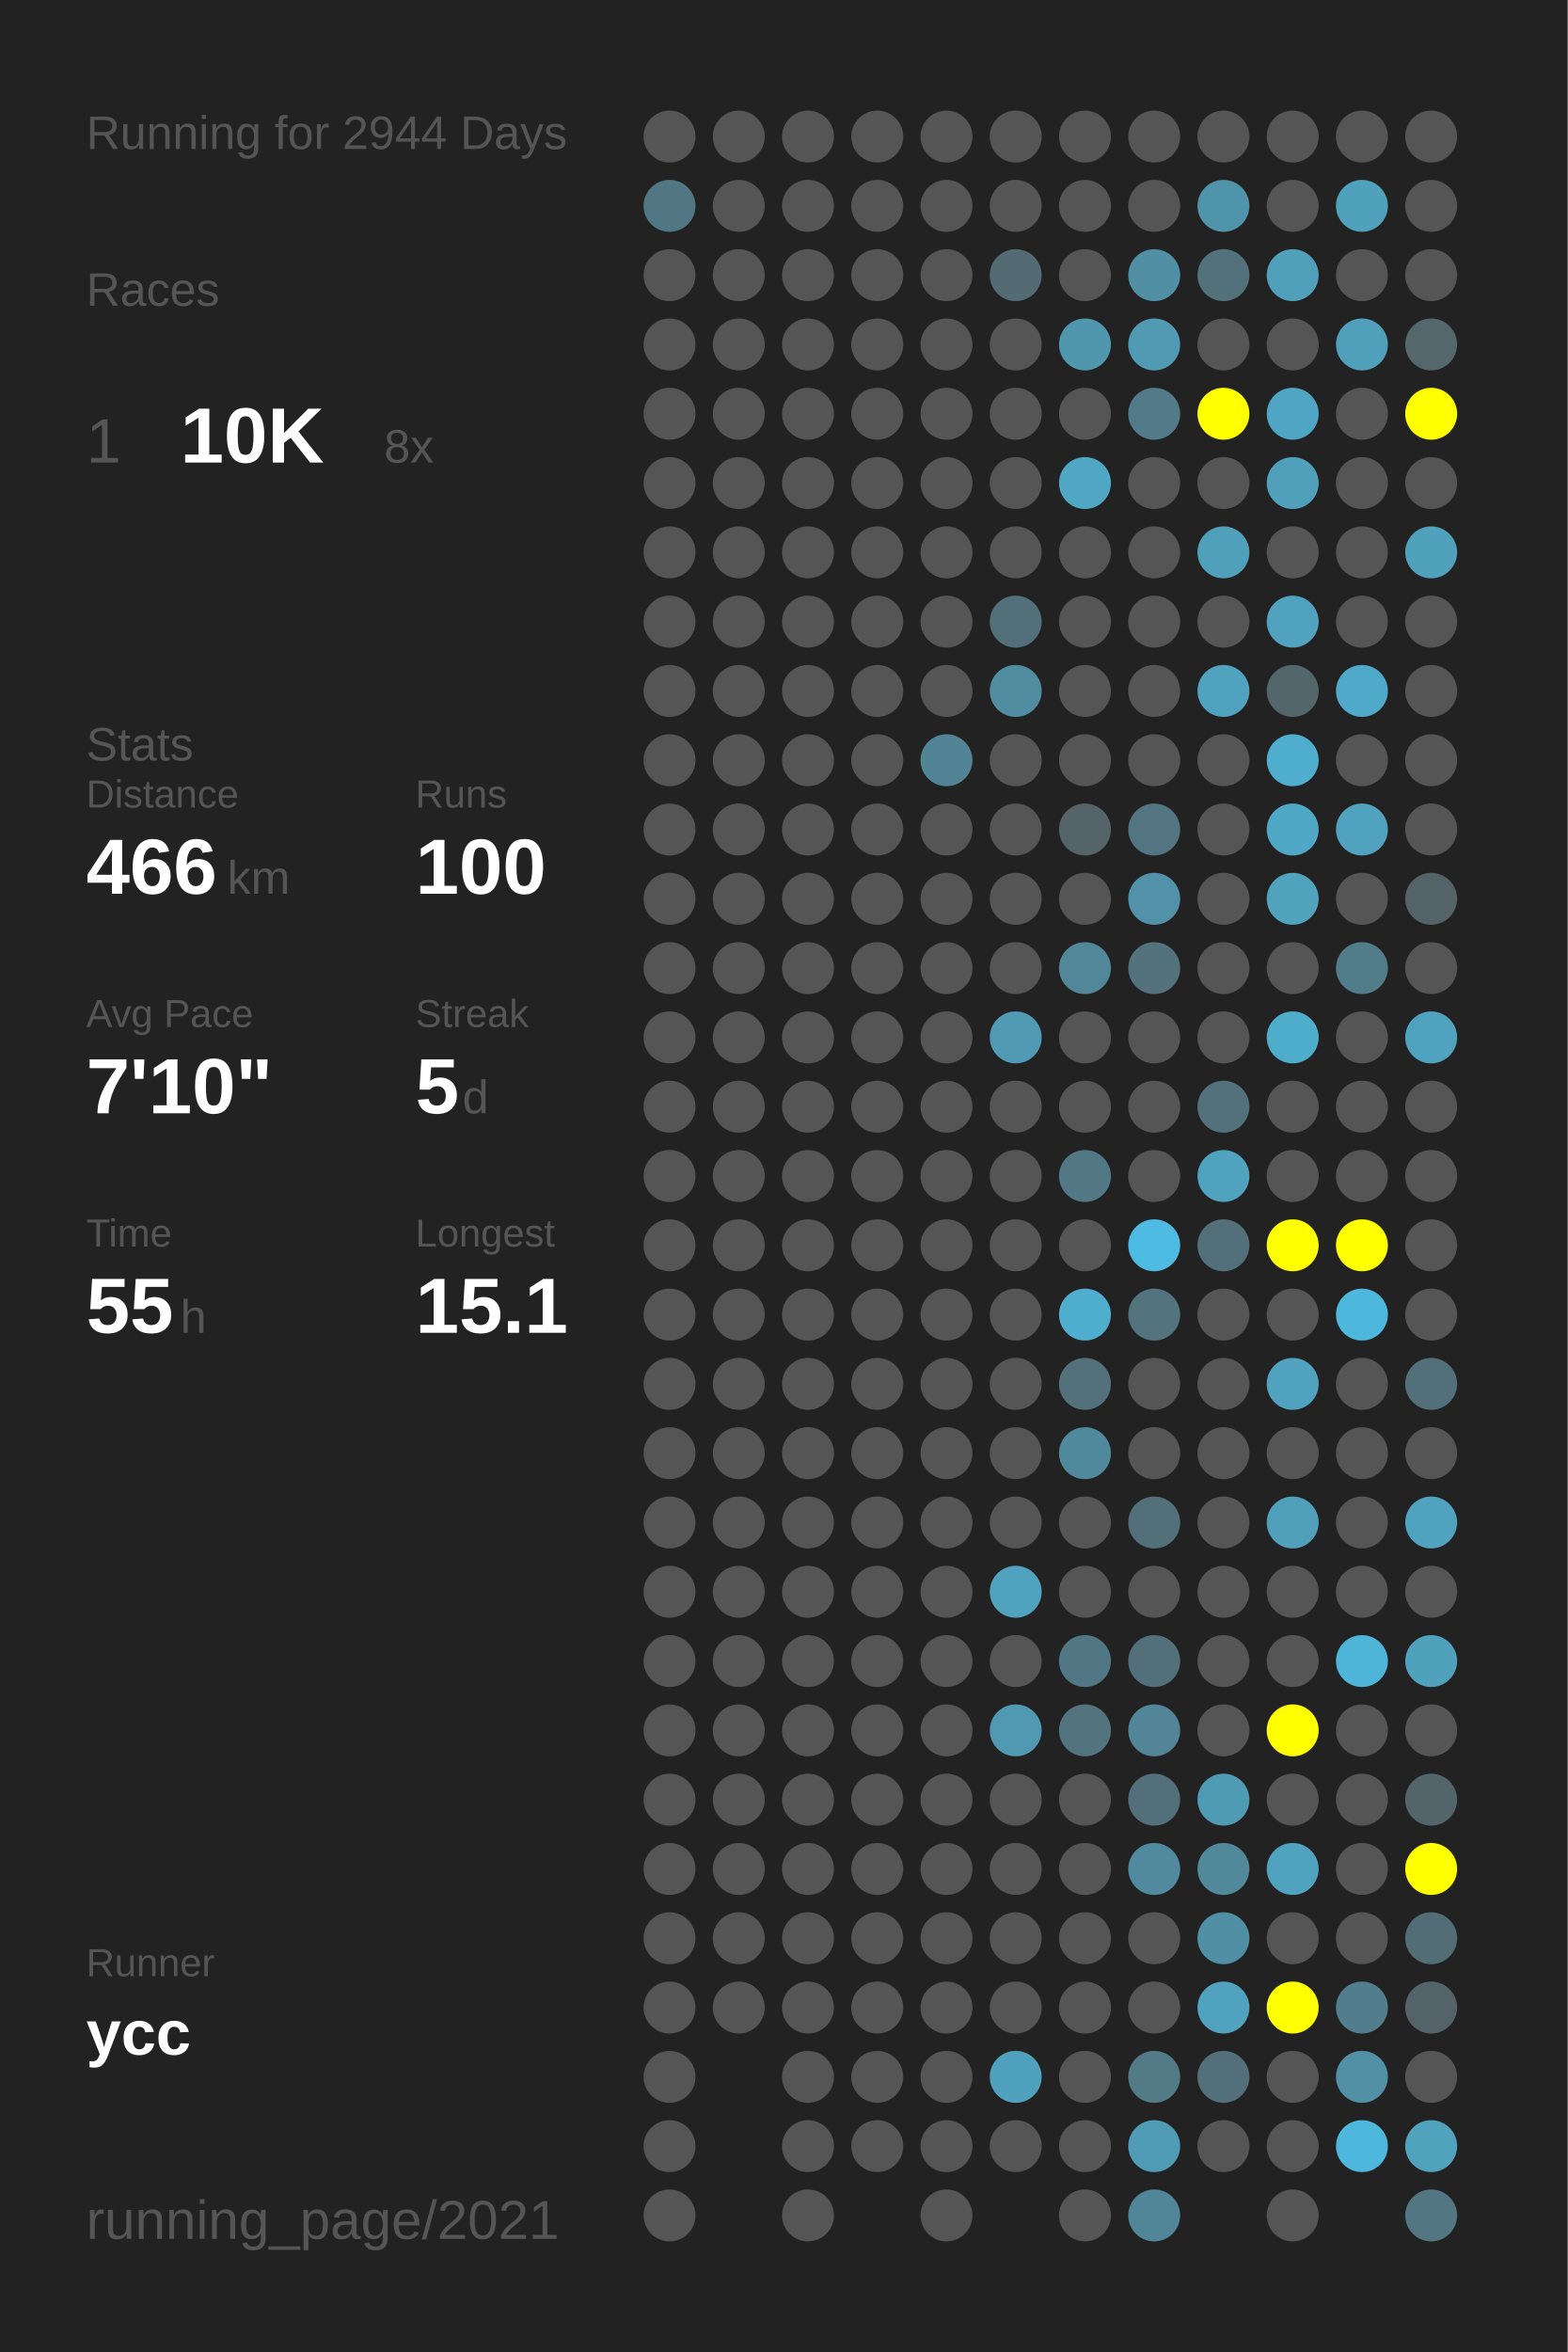
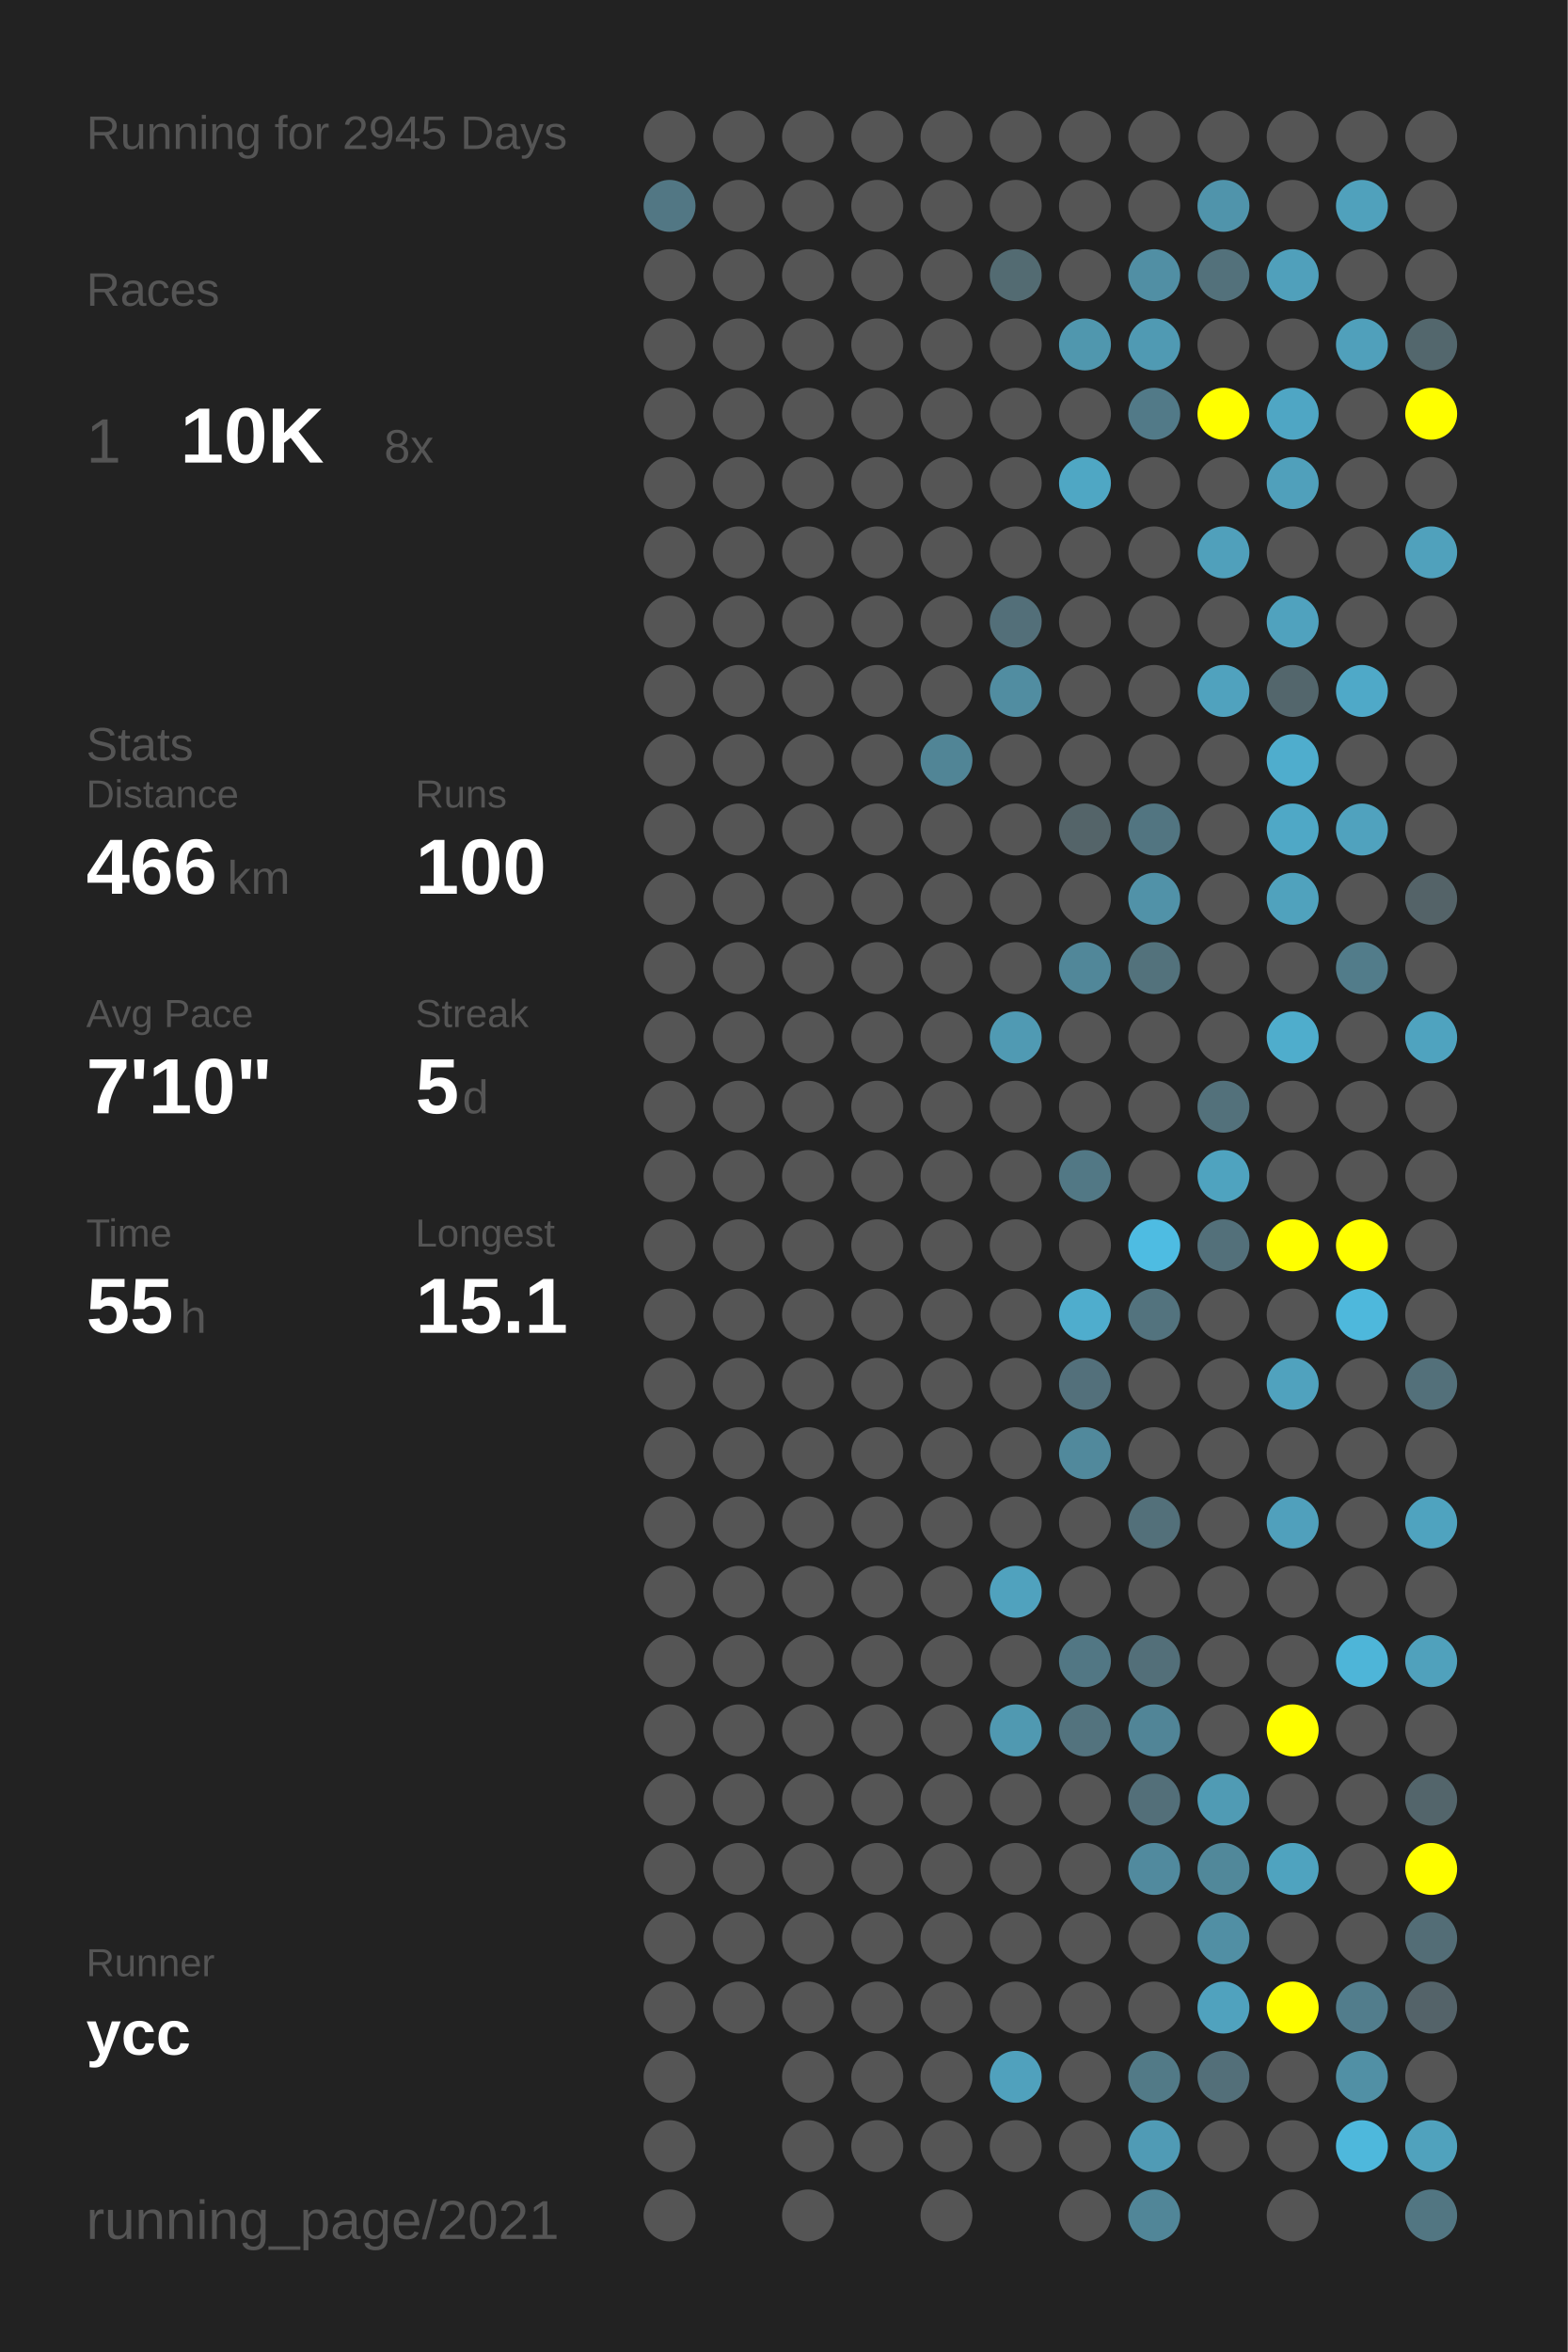
<svg xmlns="http://www.w3.org/2000/svg" baseProfile="full" height="300mm" version="1.1" viewBox="0,0,200,300" width="200mm">
  <defs />
  <rect fill="#222222" height="300" width="200" x="0" y="0" />
-   <text fill="#555555" style="font-size:6px; font-family:Arial;" x="11" y="19">Running for 2944 Days</text>
+   <text fill="#555555" style="font-size:6px; font-family:Arial;" x="11" y="19">Running for 2945 Days</text>
  <text fill="#555555" style="font-size:6px; font-family:Arial;" x="11" y="39">Races</text>
  <text fill="#555555" style="font-size:8px; font-family:Arial;" x="11" y="59">1</text>
  <text fill="#FFFFFF" style="font-size:10px; font-family:Arial; font-weight:bold;" x="23" y="59">10K</text>
  <text fill="#555555" style="font-size:6px; font-family:Arial;" x="49" y="59">8x</text>
  <text fill="#555555" style="font-size:6px; font-family:Arial;" x="11" y="97">Stats</text>
  <text fill="#555555" style="font-size:5px; font-family:Arial;" x="11" y="103">Distance</text>
  <text fill="#FFFFFF" style="font-size:10px; font-family:Arial; font-weight:bold;" x="11" y="114">466</text>
  <text fill="#555555" style="font-size:6px; font-family:Arial;" x="29" y="114">km</text>
  <text fill="#555555" style="font-size:5px; font-family:Arial;" x="53" y="103">Runs</text>
  <text fill="#FFFFFF" style="font-size:10px; font-family:Arial; font-weight:bold;" x="53" y="114">100</text>
  <text fill="#555555" style="font-size:5px; font-family:Arial;" x="11" y="131">Avg Pace</text>
  <text fill="#FFFFFF" style="font-size:10px; font-family:Arial; font-weight:bold;" x="11" y="142">7'10"</text>
  <text fill="#555555" style="font-size:5px; font-family:Arial;" x="53" y="131">Streak</text>
  <text fill="#FFFFFF" style="font-size:10px; font-family:Arial; font-weight:bold;" x="53" y="142">5</text>
  <text fill="#555555" style="font-size:6px; font-family:Arial;" x="59" y="142">d</text>
  <text fill="#555555" style="font-size:5px; font-family:Arial;" x="11" y="159">Time</text>
  <text fill="#FFFFFF" style="font-size:10px; font-family:Arial; font-weight:bold;" x="11" y="170">55</text>
  <text fill="#555555" style="font-size:6px; font-family:Arial;" x="23" y="170">h</text>
  <text fill="#555555" style="font-size:5px; font-family:Arial;" x="53" y="159">Longest</text>
  <text fill="#FFFFFF" style="font-size:10px; font-family:Arial; font-weight:bold;" x="53" y="170">15.1</text>
  <text fill="#555555" style="font-size:5px; font-family:Arial;" x="11" y="252.065">Runner</text>
  <text fill="#FFFFFF" style="font-size:8px; font-family:Arial; font-weight:bold;" x="11" y="262.065">ycc</text>
  <text fill="#555555" style="font-size:7px; font-family:Arial;" x="11" y="285.581">running_page/2021</text>
  <circle cx="85.417" cy="17.419" fill="#555555" r="3.312" />
  <circle cx="85.417" cy="26.258" fill="#527784" r="3.312" />
  <circle cx="85.417" cy="35.097" fill="#555555" r="3.312" />
  <circle cx="85.417" cy="43.935" fill="#555555" r="3.312" />
  <circle cx="85.417" cy="52.774" fill="#555555" r="3.312" />
  <circle cx="85.417" cy="61.613" fill="#555555" r="3.312" />
  <circle cx="85.417" cy="70.452" fill="#555555" r="3.312" />
  <circle cx="85.417" cy="79.29" fill="#555555" r="3.312" />
  <circle cx="85.417" cy="88.129" fill="#555555" r="3.312" />
  <circle cx="85.417" cy="96.968" fill="#555555" r="3.312" />
  <circle cx="85.417" cy="105.806" fill="#555555" r="3.312" />
  <circle cx="85.417" cy="114.645" fill="#555555" r="3.312" />
  <circle cx="85.417" cy="123.484" fill="#555555" r="3.312" />
  <circle cx="85.417" cy="132.323" fill="#555555" r="3.312" />
  <circle cx="85.417" cy="141.161" fill="#555555" r="3.312" />
  <circle cx="85.417" cy="150" fill="#555555" r="3.312" />
  <circle cx="85.417" cy="158.839" fill="#555555" r="3.312" />
  <circle cx="85.417" cy="167.677" fill="#555555" r="3.312" />
  <circle cx="85.417" cy="176.516" fill="#555555" r="3.312" />
  <circle cx="85.417" cy="185.355" fill="#555555" r="3.312" />
  <circle cx="85.417" cy="194.194" fill="#555555" r="3.312" />
  <circle cx="85.417" cy="203.032" fill="#555555" r="3.312" />
  <circle cx="85.417" cy="211.871" fill="#555555" r="3.312" />
  <circle cx="85.417" cy="220.71" fill="#555555" r="3.312" />
  <circle cx="85.417" cy="229.548" fill="#555555" r="3.312" />
  <circle cx="85.417" cy="238.387" fill="#555555" r="3.312" />
  <circle cx="85.417" cy="247.226" fill="#555555" r="3.312" />
  <circle cx="85.417" cy="256.065" fill="#555555" r="3.312" />
  <circle cx="85.417" cy="264.903" fill="#555555" r="3.312" />
  <circle cx="85.417" cy="273.742" fill="#555555" r="3.312" />
  <circle cx="85.417" cy="282.581" fill="#555555" r="3.312" />
  <circle cx="94.25" cy="17.419" fill="#555555" r="3.312" />
  <circle cx="94.25" cy="26.258" fill="#555555" r="3.312" />
  <circle cx="94.25" cy="35.097" fill="#555555" r="3.312" />
  <circle cx="94.25" cy="43.935" fill="#555555" r="3.312" />
  <circle cx="94.25" cy="52.774" fill="#555555" r="3.312" />
  <circle cx="94.25" cy="61.613" fill="#555555" r="3.312" />
  <circle cx="94.25" cy="70.452" fill="#555555" r="3.312" />
  <circle cx="94.25" cy="79.29" fill="#555555" r="3.312" />
  <circle cx="94.25" cy="88.129" fill="#555555" r="3.312" />
  <circle cx="94.25" cy="96.968" fill="#555555" r="3.312" />
  <circle cx="94.25" cy="105.806" fill="#555555" r="3.312" />
  <circle cx="94.25" cy="114.645" fill="#555555" r="3.312" />
  <circle cx="94.25" cy="123.484" fill="#555555" r="3.312" />
  <circle cx="94.25" cy="132.323" fill="#555555" r="3.312" />
  <circle cx="94.25" cy="141.161" fill="#555555" r="3.312" />
  <circle cx="94.25" cy="150" fill="#555555" r="3.312" />
  <circle cx="94.25" cy="158.839" fill="#555555" r="3.312" />
  <circle cx="94.25" cy="167.677" fill="#555555" r="3.312" />
  <circle cx="94.25" cy="176.516" fill="#555555" r="3.312" />
  <circle cx="94.25" cy="185.355" fill="#555555" r="3.312" />
  <circle cx="94.25" cy="194.194" fill="#555555" r="3.312" />
  <circle cx="94.25" cy="203.032" fill="#555555" r="3.312" />
  <circle cx="94.25" cy="211.871" fill="#555555" r="3.312" />
  <circle cx="94.25" cy="220.71" fill="#555555" r="3.312" />
  <circle cx="94.25" cy="229.548" fill="#555555" r="3.312" />
  <circle cx="94.25" cy="238.387" fill="#555555" r="3.312" />
  <circle cx="94.25" cy="247.226" fill="#555555" r="3.312" />
  <circle cx="94.25" cy="256.065" fill="#555555" r="3.312" />
  <circle cx="103.083" cy="17.419" fill="#555555" r="3.312" />
  <circle cx="103.083" cy="26.258" fill="#555555" r="3.312" />
  <circle cx="103.083" cy="35.097" fill="#555555" r="3.312" />
  <circle cx="103.083" cy="43.935" fill="#555555" r="3.312" />
  <circle cx="103.083" cy="52.774" fill="#555555" r="3.312" />
  <circle cx="103.083" cy="61.613" fill="#555555" r="3.312" />
  <circle cx="103.083" cy="70.452" fill="#555555" r="3.312" />
  <circle cx="103.083" cy="79.29" fill="#555555" r="3.312" />
  <circle cx="103.083" cy="88.129" fill="#555555" r="3.312" />
  <circle cx="103.083" cy="96.968" fill="#555555" r="3.312" />
  <circle cx="103.083" cy="105.806" fill="#555555" r="3.312" />
  <circle cx="103.083" cy="114.645" fill="#555555" r="3.312" />
  <circle cx="103.083" cy="123.484" fill="#555555" r="3.312" />
  <circle cx="103.083" cy="132.323" fill="#555555" r="3.312" />
  <circle cx="103.083" cy="141.161" fill="#555555" r="3.312" />
  <circle cx="103.083" cy="150" fill="#555555" r="3.312" />
  <circle cx="103.083" cy="158.839" fill="#555555" r="3.312" />
  <circle cx="103.083" cy="167.677" fill="#555555" r="3.312" />
  <circle cx="103.083" cy="176.516" fill="#555555" r="3.312" />
  <circle cx="103.083" cy="185.355" fill="#555555" r="3.312" />
  <circle cx="103.083" cy="194.194" fill="#555555" r="3.312" />
  <circle cx="103.083" cy="203.032" fill="#555555" r="3.312" />
  <circle cx="103.083" cy="211.871" fill="#555555" r="3.312" />
  <circle cx="103.083" cy="220.71" fill="#555555" r="3.312" />
  <circle cx="103.083" cy="229.548" fill="#555555" r="3.312" />
  <circle cx="103.083" cy="238.387" fill="#555555" r="3.312" />
  <circle cx="103.083" cy="247.226" fill="#555555" r="3.312" />
  <circle cx="103.083" cy="256.065" fill="#555555" r="3.312" />
  <circle cx="103.083" cy="264.903" fill="#555555" r="3.312" />
  <circle cx="103.083" cy="273.742" fill="#555555" r="3.312" />
  <circle cx="103.083" cy="282.581" fill="#555555" r="3.312" />
  <circle cx="111.917" cy="17.419" fill="#555555" r="3.312" />
  <circle cx="111.917" cy="26.258" fill="#555555" r="3.312" />
  <circle cx="111.917" cy="35.097" fill="#555555" r="3.312" />
  <circle cx="111.917" cy="43.935" fill="#555555" r="3.312" />
  <circle cx="111.917" cy="52.774" fill="#555555" r="3.312" />
  <circle cx="111.917" cy="61.613" fill="#555555" r="3.312" />
  <circle cx="111.917" cy="70.452" fill="#555555" r="3.312" />
  <circle cx="111.917" cy="79.29" fill="#555555" r="3.312" />
  <circle cx="111.917" cy="88.129" fill="#555555" r="3.312" />
  <circle cx="111.917" cy="96.968" fill="#555555" r="3.312" />
  <circle cx="111.917" cy="105.806" fill="#555555" r="3.312" />
  <circle cx="111.917" cy="114.645" fill="#555555" r="3.312" />
  <circle cx="111.917" cy="123.484" fill="#555555" r="3.312" />
  <circle cx="111.917" cy="132.323" fill="#555555" r="3.312" />
  <circle cx="111.917" cy="141.161" fill="#555555" r="3.312" />
  <circle cx="111.917" cy="150" fill="#555555" r="3.312" />
  <circle cx="111.917" cy="158.839" fill="#555555" r="3.312" />
  <circle cx="111.917" cy="167.677" fill="#555555" r="3.312" />
  <circle cx="111.917" cy="176.516" fill="#555555" r="3.312" />
  <circle cx="111.917" cy="185.355" fill="#555555" r="3.312" />
  <circle cx="111.917" cy="194.194" fill="#555555" r="3.312" />
  <circle cx="111.917" cy="203.032" fill="#555555" r="3.312" />
  <circle cx="111.917" cy="211.871" fill="#555555" r="3.312" />
  <circle cx="111.917" cy="220.71" fill="#555555" r="3.312" />
  <circle cx="111.917" cy="229.548" fill="#555555" r="3.312" />
  <circle cx="111.917" cy="238.387" fill="#555555" r="3.312" />
  <circle cx="111.917" cy="247.226" fill="#555555" r="3.312" />
  <circle cx="111.917" cy="256.065" fill="#555555" r="3.312" />
  <circle cx="111.917" cy="264.903" fill="#555555" r="3.312" />
  <circle cx="111.917" cy="273.742" fill="#555555" r="3.312" />
  <circle cx="120.75" cy="17.419" fill="#555555" r="3.312" />
  <circle cx="120.75" cy="26.258" fill="#555555" r="3.312" />
  <circle cx="120.75" cy="35.097" fill="#555555" r="3.312" />
  <circle cx="120.75" cy="43.935" fill="#555555" r="3.312" />
  <circle cx="120.75" cy="52.774" fill="#555555" r="3.312" />
  <circle cx="120.75" cy="61.613" fill="#555555" r="3.312" />
  <circle cx="120.75" cy="70.452" fill="#555555" r="3.312" />
  <circle cx="120.75" cy="79.29" fill="#555555" r="3.312" />
  <circle cx="120.75" cy="88.129" fill="#555555" r="3.312" />
  <circle cx="120.75" cy="96.968" fill="#518596" r="3.312" />
  <circle cx="120.75" cy="105.806" fill="#555555" r="3.312" />
  <circle cx="120.75" cy="114.645" fill="#555555" r="3.312" />
  <circle cx="120.75" cy="123.484" fill="#555555" r="3.312" />
  <circle cx="120.75" cy="132.323" fill="#555555" r="3.312" />
  <circle cx="120.75" cy="141.161" fill="#555555" r="3.312" />
  <circle cx="120.75" cy="150" fill="#555555" r="3.312" />
  <circle cx="120.75" cy="158.839" fill="#555555" r="3.312" />
  <circle cx="120.75" cy="167.677" fill="#555555" r="3.312" />
  <circle cx="120.75" cy="176.516" fill="#555555" r="3.312" />
  <circle cx="120.75" cy="185.355" fill="#555555" r="3.312" />
  <circle cx="120.75" cy="194.194" fill="#555555" r="3.312" />
  <circle cx="120.75" cy="203.032" fill="#555555" r="3.312" />
  <circle cx="120.75" cy="211.871" fill="#555555" r="3.312" />
  <circle cx="120.75" cy="220.71" fill="#555555" r="3.312" />
  <circle cx="120.75" cy="229.548" fill="#555555" r="3.312" />
  <circle cx="120.75" cy="238.387" fill="#555555" r="3.312" />
  <circle cx="120.75" cy="247.226" fill="#555555" r="3.312" />
  <circle cx="120.75" cy="256.065" fill="#555555" r="3.312" />
  <circle cx="120.75" cy="264.903" fill="#555555" r="3.312" />
  <circle cx="120.75" cy="273.742" fill="#555555" r="3.312" />
  <circle cx="120.75" cy="282.581" fill="#555555" r="3.312" />
  <circle cx="129.583" cy="17.419" fill="#555555" r="3.312" />
  <circle cx="129.583" cy="26.258" fill="#555555" r="3.312" />
  <circle cx="129.583" cy="35.097" fill="#536b72" r="3.312" />
  <circle cx="129.583" cy="43.935" fill="#555555" r="3.312" />
  <circle cx="129.583" cy="52.774" fill="#555555" r="3.312" />
  <circle cx="129.583" cy="61.613" fill="#555555" r="3.312" />
  <circle cx="129.583" cy="70.452" fill="#555555" r="3.312" />
  <circle cx="129.583" cy="79.29" fill="#536f79" r="3.312" />
  <circle cx="129.583" cy="88.129" fill="#518da1" r="3.312" />
  <circle cx="129.583" cy="96.968" fill="#555555" r="3.312" />
  <circle cx="129.583" cy="105.806" fill="#555555" r="3.312" />
  <circle cx="129.583" cy="114.645" fill="#555555" r="3.312" />
  <circle cx="129.583" cy="123.484" fill="#555555" r="3.312" />
  <circle cx="129.583" cy="132.323" fill="#509ab3" r="3.312" />
  <circle cx="129.583" cy="141.161" fill="#555555" r="3.312" />
  <circle cx="129.583" cy="150" fill="#555555" r="3.312" />
  <circle cx="129.583" cy="158.839" fill="#555555" r="3.312" />
  <circle cx="129.583" cy="167.677" fill="#555555" r="3.312" />
  <circle cx="129.583" cy="176.516" fill="#555555" r="3.312" />
  <circle cx="129.583" cy="185.355" fill="#555555" r="3.312" />
  <circle cx="129.583" cy="194.194" fill="#555555" r="3.312" />
  <circle cx="129.583" cy="203.032" fill="#50a2be" r="3.312" />
  <circle cx="129.583" cy="211.871" fill="#555555" r="3.312" />
  <circle cx="129.583" cy="220.71" fill="#5099b1" r="3.312" />
  <circle cx="129.583" cy="229.548" fill="#555555" r="3.312" />
  <circle cx="129.583" cy="238.387" fill="#555555" r="3.312" />
  <circle cx="129.583" cy="247.226" fill="#555555" r="3.312" />
  <circle cx="129.583" cy="256.065" fill="#555555" r="3.312" />
  <circle cx="129.583" cy="264.903" fill="#50a1bd" r="3.312" />
  <circle cx="129.583" cy="273.742" fill="#555555" r="3.312" />
  <circle cx="138.417" cy="17.419" fill="#555555" r="3.312" />
  <circle cx="138.417" cy="26.258" fill="#555555" r="3.312" />
  <circle cx="138.417" cy="35.097" fill="#555555" r="3.312" />
  <circle cx="138.417" cy="43.935" fill="#5097ae" r="3.312" />
  <circle cx="138.417" cy="52.774" fill="#555555" r="3.312" />
  <circle cx="138.417" cy="61.613" fill="#4fa7c4" r="3.312" />
  <circle cx="138.417" cy="70.452" fill="#555555" r="3.312" />
  <circle cx="138.417" cy="79.29" fill="#555555" r="3.312" />
  <circle cx="138.417" cy="88.129" fill="#555555" r="3.312" />
  <circle cx="138.417" cy="96.968" fill="#555555" r="3.312" />
  <circle cx="138.417" cy="105.806" fill="#546469" r="3.312" />
  <circle cx="138.417" cy="114.645" fill="#555555" r="3.312" />
  <circle cx="138.417" cy="123.484" fill="#518799" r="3.312" />
  <circle cx="138.417" cy="132.323" fill="#555555" r="3.312" />
  <circle cx="138.417" cy="141.161" fill="#555555" r="3.312" />
  <circle cx="138.417" cy="150" fill="#527885" r="3.312" />
  <circle cx="138.417" cy="158.839" fill="#555555" r="3.312" />
  <circle cx="138.417" cy="167.677" fill="#4fadcd" r="3.312" />
  <circle cx="138.417" cy="176.516" fill="#53707b" r="3.312" />
  <circle cx="138.417" cy="185.355" fill="#51899c" r="3.312" />
  <circle cx="138.417" cy="194.194" fill="#555555" r="3.312" />
  <circle cx="138.417" cy="203.032" fill="#555555" r="3.312" />
  <circle cx="138.417" cy="211.871" fill="#527784" r="3.312" />
  <circle cx="138.417" cy="220.71" fill="#53737e" r="3.312" />
  <circle cx="138.417" cy="229.548" fill="#555555" r="3.312" />
  <circle cx="138.417" cy="238.387" fill="#555555" r="3.312" />
  <circle cx="138.417" cy="247.226" fill="#555555" r="3.312" />
  <circle cx="138.417" cy="256.065" fill="#555555" r="3.312" />
  <circle cx="138.417" cy="264.903" fill="#555555" r="3.312" />
  <circle cx="138.417" cy="273.742" fill="#555555" r="3.312" />
  <circle cx="138.417" cy="282.581" fill="#555555" r="3.312" />
  <circle cx="147.25" cy="17.419" fill="#555555" r="3.312" />
  <circle cx="147.25" cy="26.258" fill="#555555" r="3.312" />
  <circle cx="147.25" cy="35.097" fill="#518fa4" r="3.312" />
  <circle cx="147.25" cy="43.935" fill="#509ab3" r="3.312" />
  <circle cx="147.25" cy="52.774" fill="#527a88" r="3.312" />
  <circle cx="147.25" cy="61.613" fill="#555555" r="3.312" />
  <circle cx="147.25" cy="70.452" fill="#555555" r="3.312" />
  <circle cx="147.25" cy="79.29" fill="#555555" r="3.312" />
  <circle cx="147.25" cy="88.129" fill="#555555" r="3.312" />
  <circle cx="147.25" cy="96.968" fill="#555555" r="3.312" />
  <circle cx="147.25" cy="105.806" fill="#527581" r="3.312" />
  <circle cx="147.25" cy="114.645" fill="#5192a8" r="3.312" />
  <circle cx="147.25" cy="123.484" fill="#53727c" r="3.312" />
  <circle cx="147.25" cy="132.323" fill="#555555" r="3.312" />
  <circle cx="147.25" cy="141.161" fill="#555555" r="3.312" />
  <circle cx="147.25" cy="150" fill="#555555" r="3.312" />
  <circle cx="147.25" cy="158.839" fill="#4ebce2" r="3.312" />
  <circle cx="147.25" cy="167.677" fill="#53737e" r="3.312" />
  <circle cx="147.25" cy="176.516" fill="#555555" r="3.312" />
  <circle cx="147.25" cy="185.355" fill="#555555" r="3.312" />
  <circle cx="147.25" cy="194.194" fill="#53707a" r="3.312" />
  <circle cx="147.25" cy="203.032" fill="#555555" r="3.312" />
  <circle cx="147.25" cy="211.871" fill="#536f79" r="3.312" />
  <circle cx="147.25" cy="220.71" fill="#518597" r="3.312" />
  <circle cx="147.25" cy="229.548" fill="#536f79" r="3.312" />
  <circle cx="147.25" cy="238.387" fill="#518a9e" r="3.312" />
  <circle cx="147.25" cy="247.226" fill="#555555" r="3.312" />
  <circle cx="147.25" cy="256.065" fill="#555555" r="3.312" />
  <circle cx="147.25" cy="264.903" fill="#527a87" r="3.312" />
  <circle cx="147.25" cy="273.742" fill="#509bb5" r="3.312" />
  <circle cx="147.25" cy="282.581" fill="#518698" r="3.312" />
  <circle cx="156.083" cy="17.419" fill="#555555" r="3.312" />
  <circle cx="156.083" cy="26.258" fill="#5094ab" r="3.312" />
  <circle cx="156.083" cy="35.097" fill="#53717b" r="3.312" />
  <circle cx="156.083" cy="43.935" fill="#555555" r="3.312" />
  <circle cx="156.083" cy="52.774" fill="#FFFF00" r="3.312" />
  <circle cx="156.083" cy="61.613" fill="#555555" r="3.312" />
  <circle cx="156.083" cy="70.452" fill="#50a0bb" r="3.312" />
  <circle cx="156.083" cy="79.29" fill="#555555" r="3.312" />
  <circle cx="156.083" cy="88.129" fill="#50a2be" r="3.312" />
  <circle cx="156.083" cy="96.968" fill="#555555" r="3.312" />
  <circle cx="156.083" cy="105.806" fill="#555555" r="3.312" />
  <circle cx="156.083" cy="114.645" fill="#555555" r="3.312" />
  <circle cx="156.083" cy="123.484" fill="#555555" r="3.312" />
  <circle cx="156.083" cy="132.323" fill="#555555" r="3.312" />
  <circle cx="156.083" cy="141.161" fill="#53717b" r="3.312" />
  <circle cx="156.083" cy="150" fill="#4fa3bf" r="3.312" />
  <circle cx="156.083" cy="158.839" fill="#53707a" r="3.312" />
  <circle cx="156.083" cy="167.677" fill="#555555" r="3.312" />
  <circle cx="156.083" cy="176.516" fill="#555555" r="3.312" />
  <circle cx="156.083" cy="185.355" fill="#555555" r="3.312" />
  <circle cx="156.083" cy="194.194" fill="#555555" r="3.312" />
  <circle cx="156.083" cy="203.032" fill="#555555" r="3.312" />
  <circle cx="156.083" cy="211.871" fill="#555555" r="3.312" />
  <circle cx="156.083" cy="220.71" fill="#555555" r="3.312" />
  <circle cx="156.083" cy="229.548" fill="#509bb4" r="3.312" />
  <circle cx="156.083" cy="238.387" fill="#51889a" r="3.312" />
  <circle cx="156.083" cy="247.226" fill="#518fa4" r="3.312" />
  <circle cx="156.083" cy="256.065" fill="#50a2be" r="3.312" />
  <circle cx="156.083" cy="264.903" fill="#536f79" r="3.312" />
  <circle cx="156.083" cy="273.742" fill="#555555" r="3.312" />
  <circle cx="164.917" cy="17.419" fill="#555555" r="3.312" />
  <circle cx="164.917" cy="26.258" fill="#555555" r="3.312" />
  <circle cx="164.917" cy="35.097" fill="#50a0bb" r="3.312" />
  <circle cx="164.917" cy="43.935" fill="#555555" r="3.312" />
  <circle cx="164.917" cy="52.774" fill="#4fa6c4" r="3.312" />
  <circle cx="164.917" cy="61.613" fill="#50a0bb" r="3.312" />
  <circle cx="164.917" cy="70.452" fill="#555555" r="3.312" />
  <circle cx="164.917" cy="79.29" fill="#50a2be" r="3.312" />
  <circle cx="164.917" cy="88.129" fill="#53666c" r="3.312" />
  <circle cx="164.917" cy="96.968" fill="#4fadcd" r="3.312" />
  <circle cx="164.917" cy="105.806" fill="#4fa8c6" r="3.312" />
  <circle cx="164.917" cy="114.645" fill="#50a2bd" r="3.312" />
  <circle cx="164.917" cy="123.484" fill="#555555" r="3.312" />
  <circle cx="164.917" cy="132.323" fill="#4fadcc" r="3.312" />
  <circle cx="164.917" cy="141.161" fill="#555555" r="3.312" />
  <circle cx="164.917" cy="150" fill="#555555" r="3.312" />
  <circle cx="164.917" cy="158.839" fill="#FFFF00" r="3.312" />
  <circle cx="164.917" cy="167.677" fill="#555555" r="3.312" />
  <circle cx="164.917" cy="176.516" fill="#50a2be" r="3.312" />
  <circle cx="164.917" cy="185.355" fill="#555555" r="3.312" />
  <circle cx="164.917" cy="194.194" fill="#50a0bc" r="3.312" />
  <circle cx="164.917" cy="203.032" fill="#555555" r="3.312" />
  <circle cx="164.917" cy="211.871" fill="#555555" r="3.312" />
  <circle cx="164.917" cy="220.71" fill="#FFFF00" r="3.312" />
  <circle cx="164.917" cy="229.548" fill="#555555" r="3.312" />
  <circle cx="164.917" cy="238.387" fill="#4fa3bf" r="3.312" />
  <circle cx="164.917" cy="247.226" fill="#555555" r="3.312" />
  <circle cx="164.917" cy="256.065" fill="#FFFF00" r="3.312" />
  <circle cx="164.917" cy="264.903" fill="#555555" r="3.312" />
  <circle cx="164.917" cy="273.742" fill="#555555" r="3.312" />
  <circle cx="164.917" cy="282.581" fill="#555555" r="3.312" />
  <circle cx="173.75" cy="17.419" fill="#555555" r="3.312" />
  <circle cx="173.75" cy="26.258" fill="#50a1bc" r="3.312" />
  <circle cx="173.75" cy="35.097" fill="#555555" r="3.312" />
  <circle cx="173.75" cy="43.935" fill="#50a0bb" r="3.312" />
  <circle cx="173.75" cy="52.774" fill="#555555" r="3.312" />
  <circle cx="173.75" cy="61.613" fill="#555555" r="3.312" />
  <circle cx="173.75" cy="70.452" fill="#555555" r="3.312" />
  <circle cx="173.75" cy="79.29" fill="#555555" r="3.312" />
  <circle cx="173.75" cy="88.129" fill="#4fa9c8" r="3.312" />
  <circle cx="173.75" cy="96.968" fill="#555555" r="3.312" />
  <circle cx="173.75" cy="105.806" fill="#50a2be" r="3.312" />
  <circle cx="173.75" cy="114.645" fill="#555555" r="3.312" />
  <circle cx="173.75" cy="123.484" fill="#527c8a" r="3.312" />
  <circle cx="173.75" cy="132.323" fill="#555555" r="3.312" />
  <circle cx="173.75" cy="141.161" fill="#555555" r="3.312" />
  <circle cx="173.75" cy="150" fill="#555555" r="3.312" />
  <circle cx="173.75" cy="158.839" fill="#FFFF00" r="3.312" />
  <circle cx="173.75" cy="167.677" fill="#4eb8dc" r="3.312" />
  <circle cx="173.75" cy="176.516" fill="#555555" r="3.312" />
  <circle cx="173.75" cy="185.355" fill="#555555" r="3.312" />
  <circle cx="173.75" cy="194.194" fill="#555555" r="3.312" />
  <circle cx="173.75" cy="203.032" fill="#555555" r="3.312" />
  <circle cx="173.75" cy="211.871" fill="#4eb5d8" r="3.312" />
  <circle cx="173.75" cy="220.71" fill="#555555" r="3.312" />
  <circle cx="173.75" cy="229.548" fill="#555555" r="3.312" />
  <circle cx="173.75" cy="238.387" fill="#555555" r="3.312" />
  <circle cx="173.75" cy="247.226" fill="#555555" r="3.312" />
  <circle cx="173.75" cy="256.065" fill="#527d8c" r="3.312" />
  <circle cx="173.75" cy="264.903" fill="#5190a5" r="3.312" />
  <circle cx="173.75" cy="273.742" fill="#4eb8dc" r="3.312" />
  <circle cx="182.583" cy="17.419" fill="#555555" r="3.312" />
  <circle cx="182.583" cy="26.258" fill="#555555" r="3.312" />
  <circle cx="182.583" cy="35.097" fill="#555555" r="3.312" />
  <circle cx="182.583" cy="43.935" fill="#53676d" r="3.312" />
  <circle cx="182.583" cy="52.774" fill="#FFFF00" r="3.312" />
  <circle cx="182.583" cy="61.613" fill="#555555" r="3.312" />
  <circle cx="182.583" cy="70.452" fill="#50a1bc" r="3.312" />
  <circle cx="182.583" cy="79.29" fill="#555555" r="3.312" />
  <circle cx="182.583" cy="88.129" fill="#555555" r="3.312" />
  <circle cx="182.583" cy="96.968" fill="#555555" r="3.312" />
  <circle cx="182.583" cy="105.806" fill="#555555" r="3.312" />
  <circle cx="182.583" cy="114.645" fill="#546368" r="3.312" />
  <circle cx="182.583" cy="123.484" fill="#555555" r="3.312" />
  <circle cx="182.583" cy="132.323" fill="#4fa3bf" r="3.312" />
  <circle cx="182.583" cy="141.161" fill="#555555" r="3.312" />
  <circle cx="182.583" cy="150" fill="#555555" r="3.312" />
  <circle cx="182.583" cy="158.839" fill="#555555" r="3.312" />
  <circle cx="182.583" cy="167.677" fill="#555555" r="3.312" />
  <circle cx="182.583" cy="176.516" fill="#53707a" r="3.312" />
  <circle cx="182.583" cy="185.355" fill="#555555" r="3.312" />
  <circle cx="182.583" cy="194.194" fill="#4fa3bf" r="3.312" />
  <circle cx="182.583" cy="203.032" fill="#555555" r="3.312" />
  <circle cx="182.583" cy="211.871" fill="#50a1bc" r="3.312" />
  <circle cx="182.583" cy="220.71" fill="#555555" r="3.312" />
  <circle cx="182.583" cy="229.548" fill="#53656b" r="3.312" />
  <circle cx="182.583" cy="238.387" fill="#FFFF00" r="3.312" />
  <circle cx="182.583" cy="247.226" fill="#536d76" r="3.312" />
  <circle cx="182.583" cy="256.065" fill="#546369" r="3.312" />
  <circle cx="182.583" cy="264.903" fill="#555555" r="3.312" />
  <circle cx="182.583" cy="273.742" fill="#50a2bd" r="3.312" />
  <circle cx="182.583" cy="282.581" fill="#527682" r="3.312" />
</svg>
